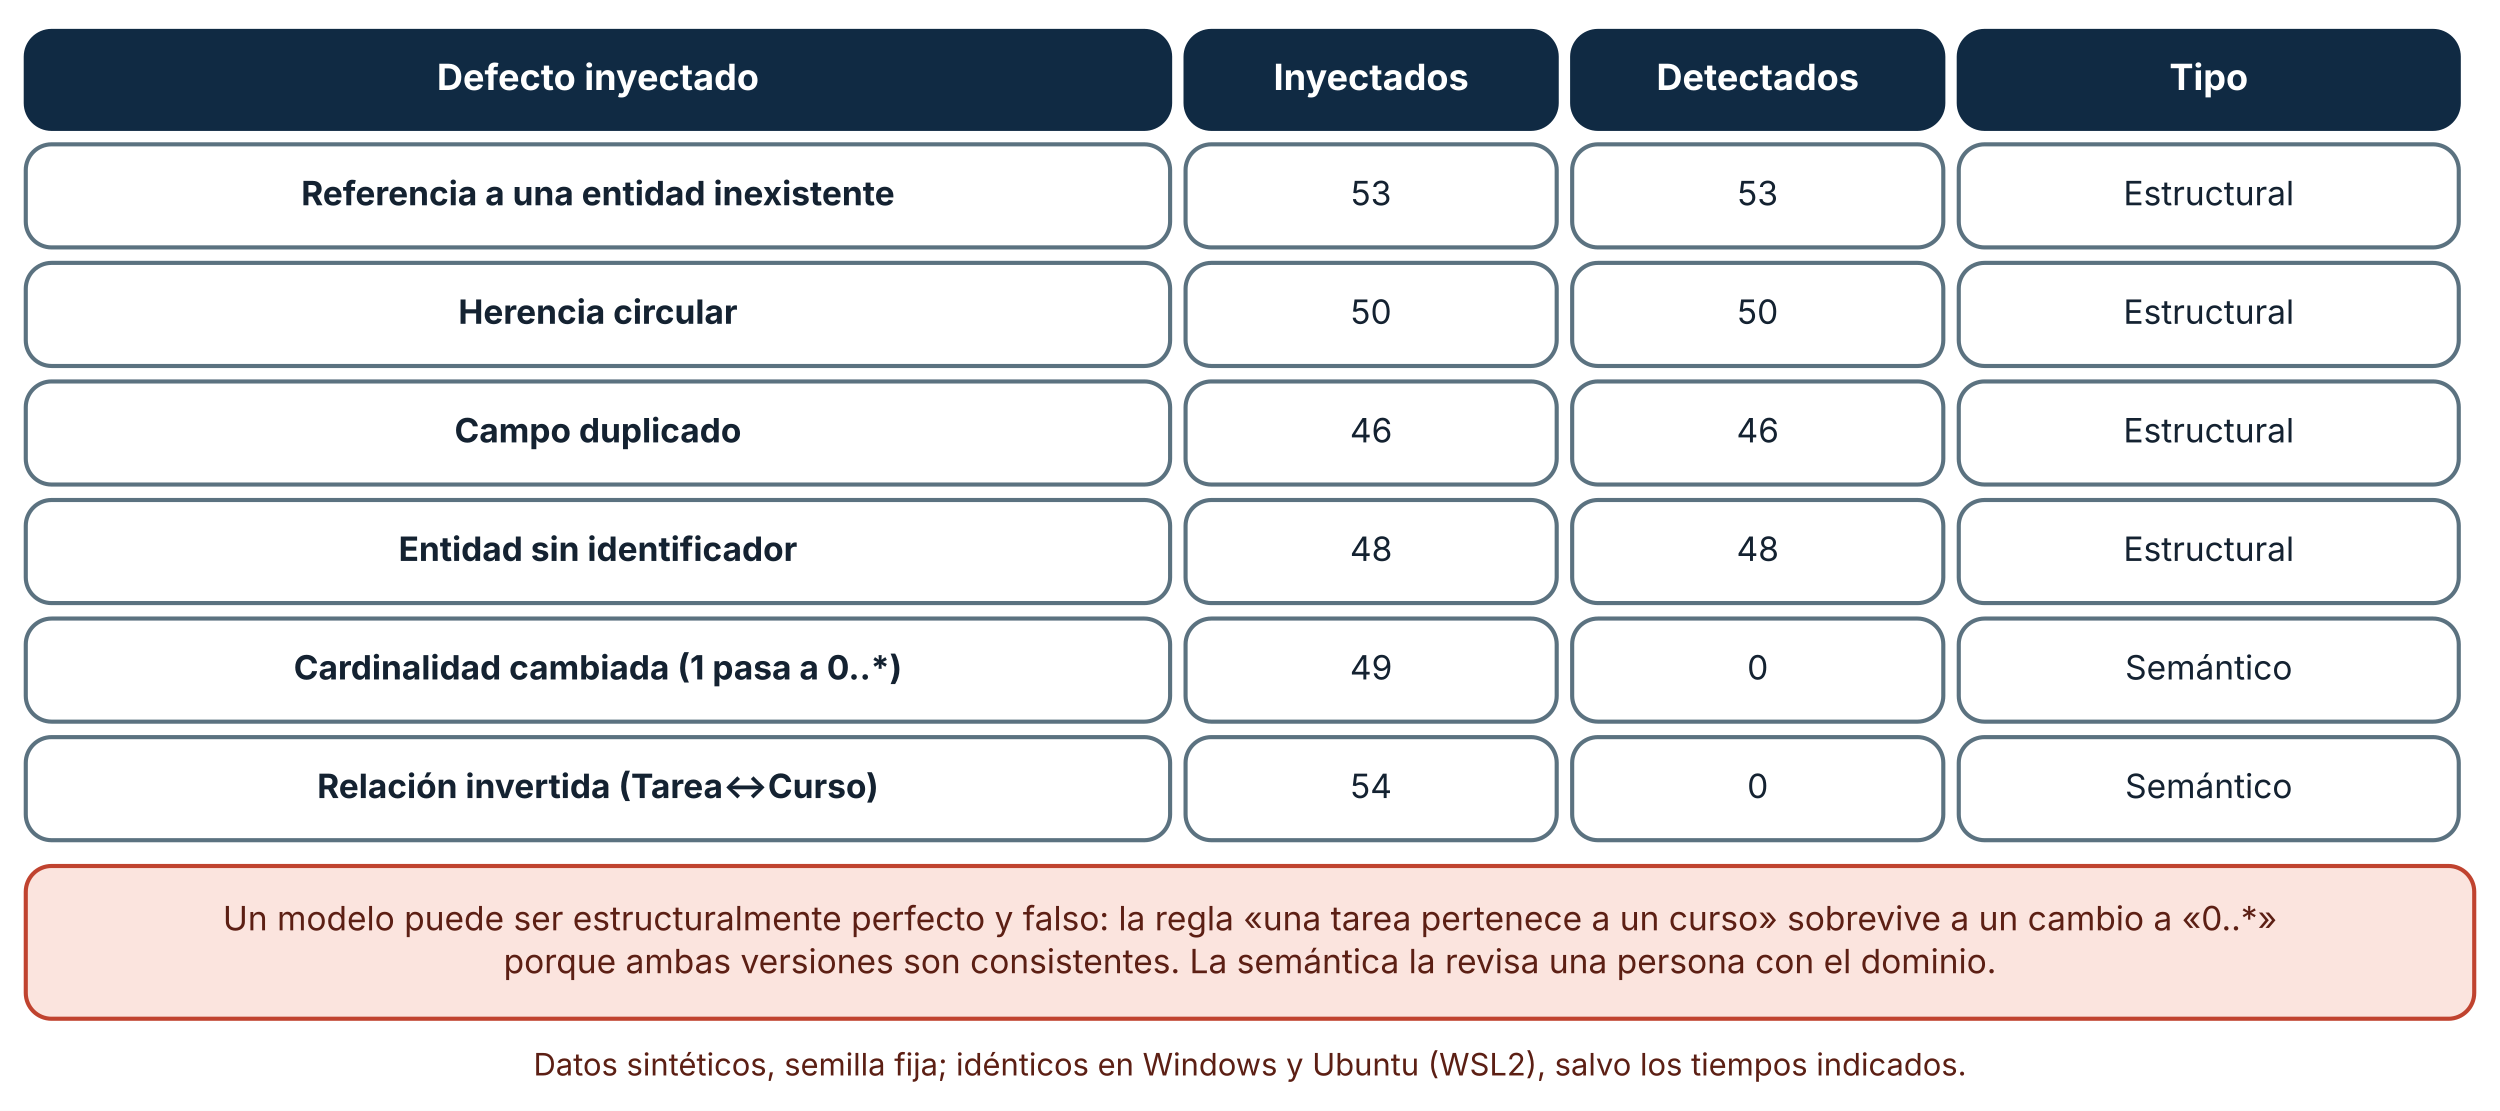
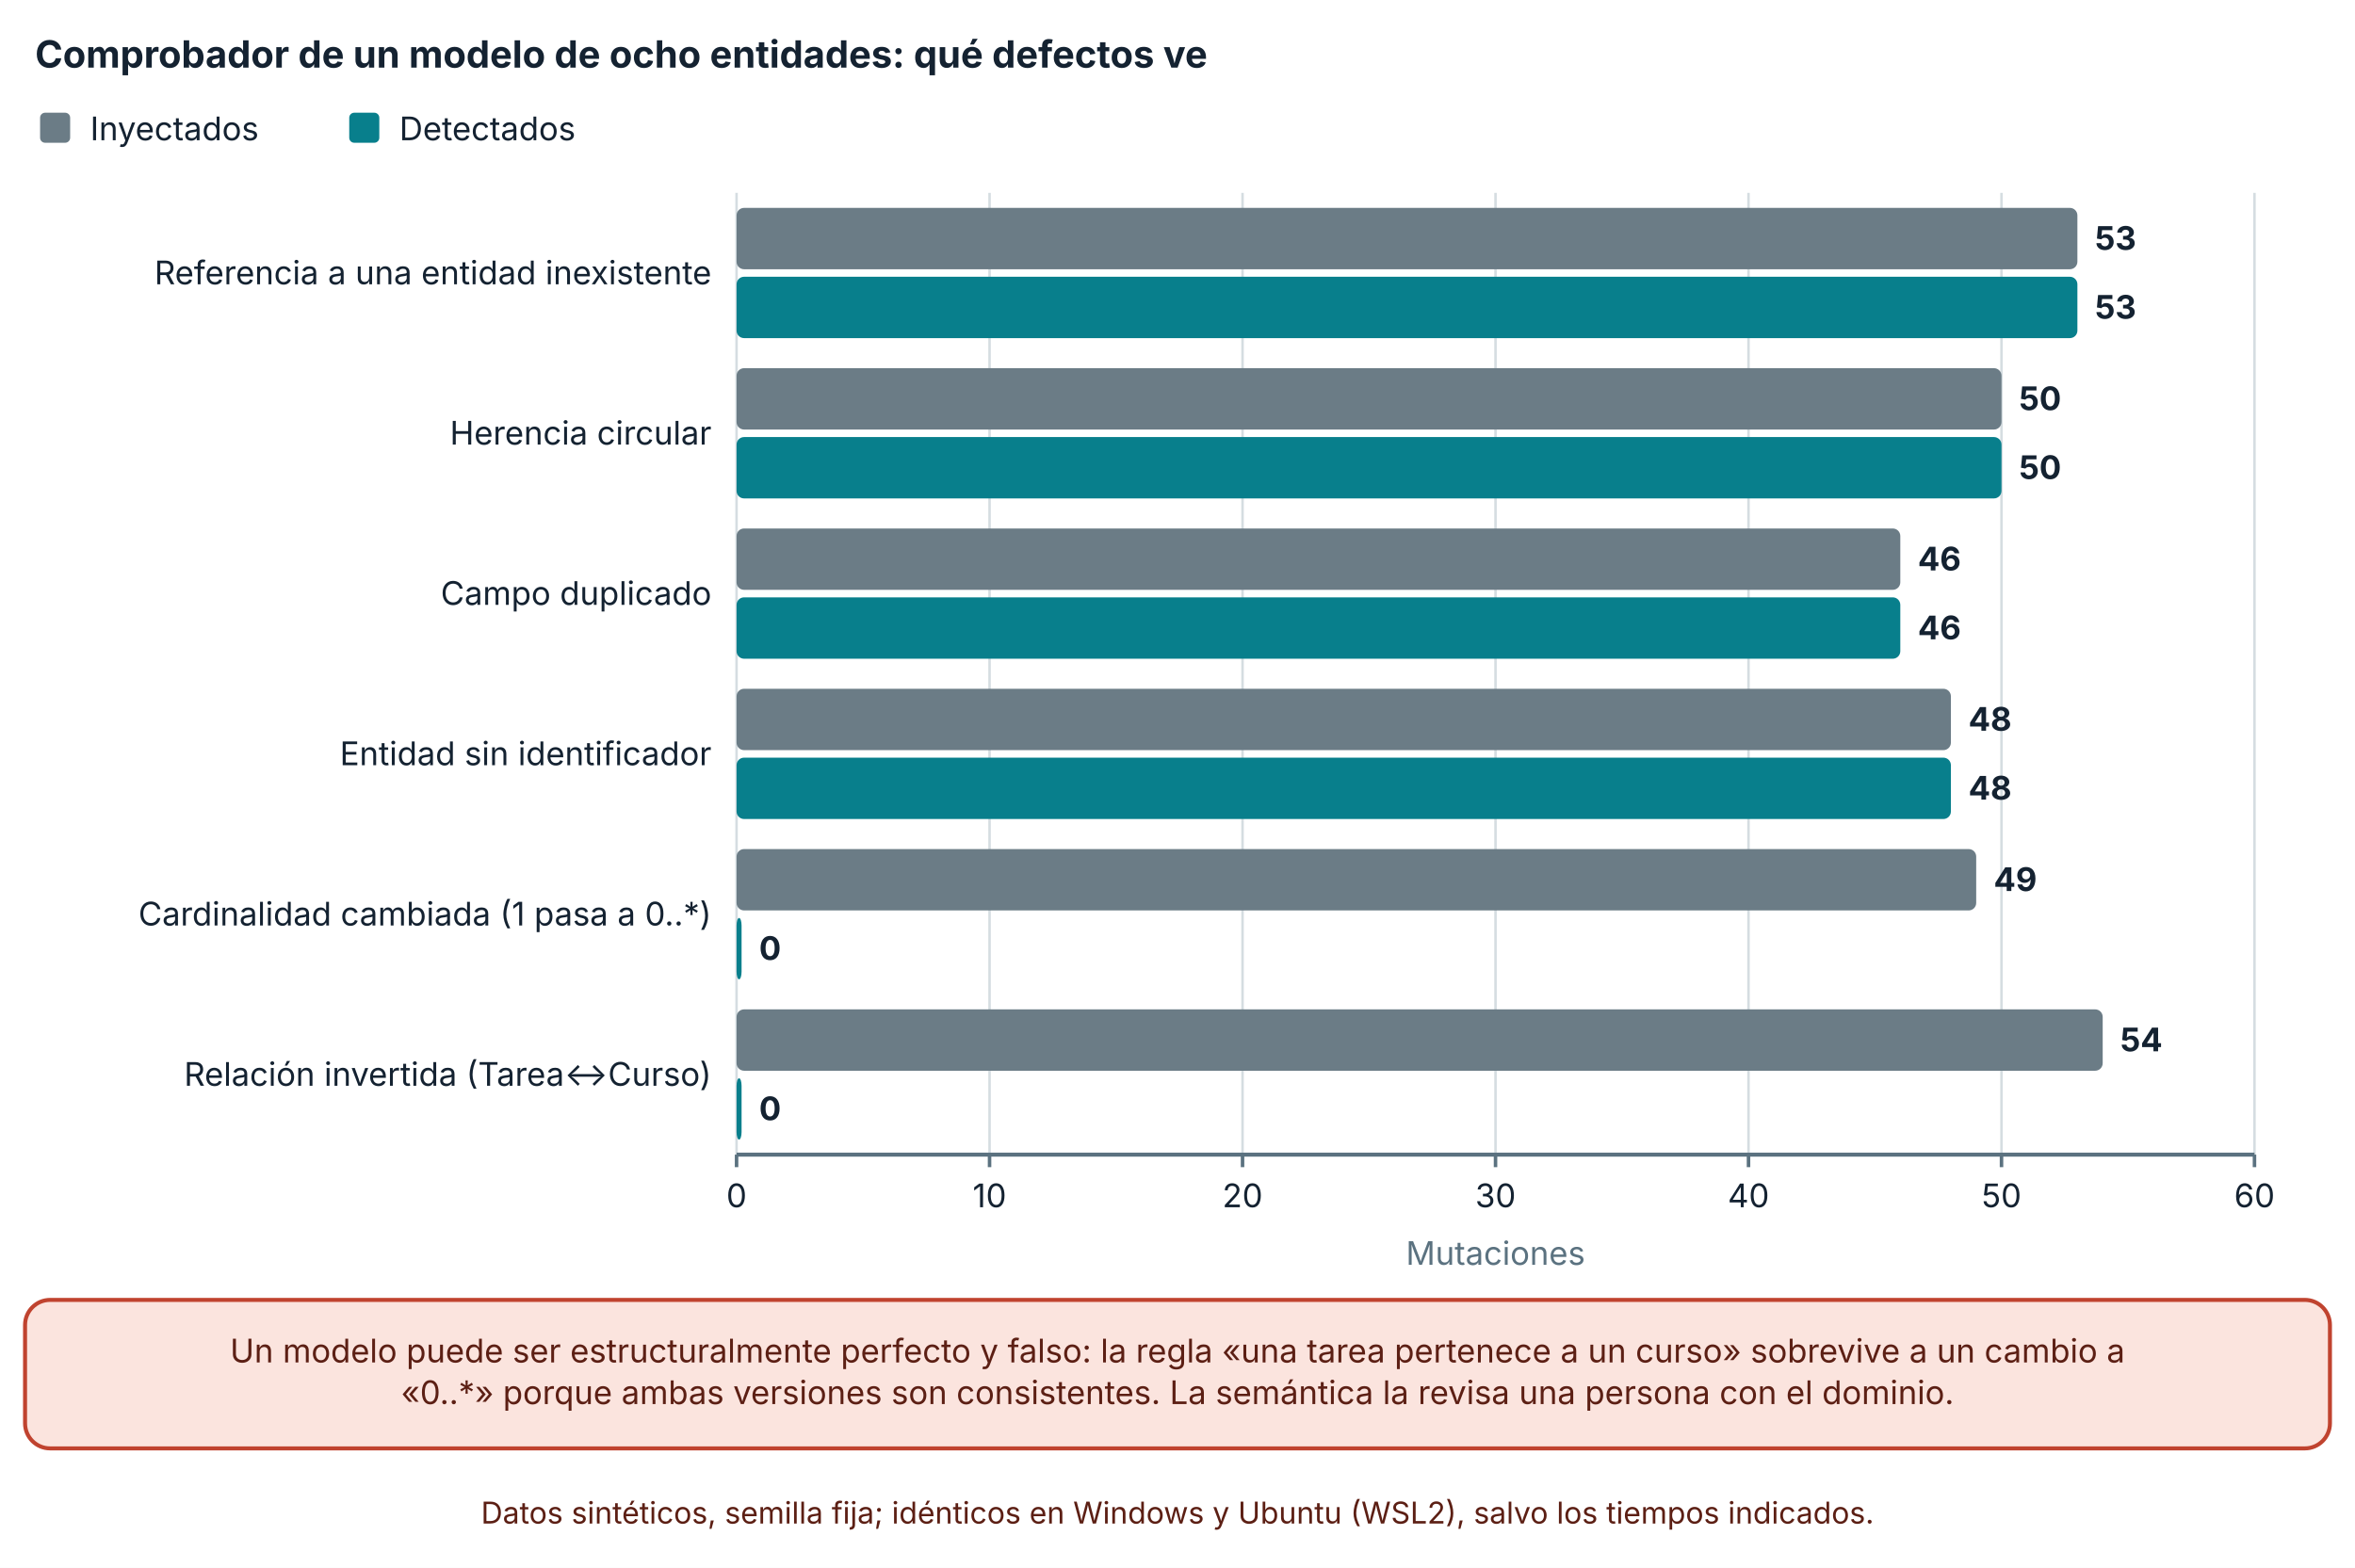
- <svg xmlns="http://www.w3.org/2000/svg" viewBox="0 0 970 431" width="970" height="431" role="img" aria-labelledby="t d" font-family="Inter, 'Segoe UI', system-ui, -apple-system, sans-serif">
+ <svg xmlns="http://www.w3.org/2000/svg" viewBox="0 0 940 626" width="940" height="626" role="img" aria-labelledby="t d" font-family="Inter, 'Segoe UI', system-ui, -apple-system, sans-serif">
  <defs>
    <marker id="arrow" viewBox="0 0 10 10" refX="9" refY="5" markerWidth="8" markerHeight="8" orient="auto-start-reverse">
      <path d="M0,0 L10,5 L0,10 z" fill="#32505f" />
    </marker>
    <marker id="arrow-coral" viewBox="0 0 10 10" refX="9" refY="5" markerWidth="8" markerHeight="8" orient="auto-start-reverse">
      <path d="M0,0 L10,5 L0,10 z" fill="#c0432f" />
    </marker>
  </defs>
-   <rect width="970" height="431" fill="#ffffff" />
-   <rect x="10" y="12" width="444" height="38" rx="10" fill="#102a43" stroke="#102a43" stroke-width="1.6" />
-   <text x="232" y="34.92" font-size="14" text-anchor="middle" font-weight="700" fill="#ffffff">
-     <tspan x="232" dy="0">Defecto inyectado</tspan>
+   <rect width="940" height="626" fill="#ffffff" />
+   <text x="14" y="27" font-size="15" text-anchor="start" font-weight="700" fill="#142231">
+     <tspan x="14" dy="0">Comprobador de un modelo de ocho entidades: qué defectos ve</tspan>
  </text>
-   <rect x="460" y="12" width="144" height="38" rx="10" fill="#102a43" stroke="#102a43" stroke-width="1.6" />
-   <text x="532" y="34.92" font-size="14" text-anchor="middle" font-weight="700" fill="#ffffff">
-     <tspan x="532" dy="0">Inyectados</tspan>
+   <rect x="16" y="45" width="12" height="12" rx="2" fill="#6b7c86" />
+   <text x="36" y="56" font-size="13" text-anchor="start" font-weight="400" fill="#142231">
+     <tspan x="36" dy="0">Inyectados</tspan>
  </text>
-   <rect x="610" y="12" width="144" height="38" rx="10" fill="#102a43" stroke="#102a43" stroke-width="1.6" />
-   <text x="682" y="34.92" font-size="14" text-anchor="middle" font-weight="700" fill="#ffffff">
-     <tspan x="682" dy="0">Detectados</tspan>
+   <rect x="139.4" y="45" width="12" height="12" rx="2" fill="#087f8c" />
+   <text x="159.4" y="56" font-size="13" text-anchor="start" font-weight="400" fill="#142231">
+     <tspan x="159.4" dy="0">Detectados</tspan>
  </text>
-   <rect x="760" y="12" width="194" height="38" rx="10" fill="#102a43" stroke="#102a43" stroke-width="1.6" />
-   <text x="857" y="34.92" font-size="14" text-anchor="middle" font-weight="700" fill="#ffffff">
-     <tspan x="857" dy="0">Tipo</tspan>
+   <line x1="294" y1="77" x2="294" y2="461" stroke="#d5dde1" stroke-width="1" />
+   <line x1="294" y1="461" x2="294" y2="466" stroke="#5b7280" stroke-width="1.4" />
+   <text x="294" y="482" font-size="13" text-anchor="middle" font-weight="400" fill="#142231">
+     <tspan x="294" dy="0">0</tspan>
  </text>
-   <rect x="10" y="56" width="444" height="40" rx="10" fill="#ffffff" stroke="#5b7280" stroke-width="1.6" />
-   <text x="232" y="79.64" font-size="13" text-anchor="middle" font-weight="700" fill="#142231">
-     <tspan x="232" dy="0">Referencia a una entidad inexistente</tspan>
+   <line x1="394.98" y1="77" x2="394.98" y2="461" stroke="#d5dde1" stroke-width="1" />
+   <line x1="394.98" y1="461" x2="394.98" y2="466" stroke="#5b7280" stroke-width="1.4" />
+   <text x="394.98" y="482" font-size="13" text-anchor="middle" font-weight="400" fill="#142231">
+     <tspan x="394.98" dy="0">10</tspan>
  </text>
-   <rect x="460" y="56" width="144" height="40" rx="10" fill="#ffffff" stroke="#5b7280" stroke-width="1.6" />
-   <text x="532" y="79.64" font-size="13" text-anchor="middle" font-weight="400" fill="#142231">
-     <tspan x="532" dy="0">53</tspan>
+   <line x1="495.96" y1="77" x2="495.96" y2="461" stroke="#d5dde1" stroke-width="1" />
+   <line x1="495.96" y1="461" x2="495.96" y2="466" stroke="#5b7280" stroke-width="1.4" />
+   <text x="495.96" y="482" font-size="13" text-anchor="middle" font-weight="400" fill="#142231">
+     <tspan x="495.96" dy="0">20</tspan>
  </text>
-   <rect x="610" y="56" width="144" height="40" rx="10" fill="#ffffff" stroke="#5b7280" stroke-width="1.6" />
-   <text x="682" y="79.64" font-size="13" text-anchor="middle" font-weight="400" fill="#142231">
-     <tspan x="682" dy="0">53</tspan>
+   <line x1="596.94" y1="77" x2="596.94" y2="461" stroke="#d5dde1" stroke-width="1" />
+   <line x1="596.94" y1="461" x2="596.94" y2="466" stroke="#5b7280" stroke-width="1.4" />
+   <text x="596.94" y="482" font-size="13" text-anchor="middle" font-weight="400" fill="#142231">
+     <tspan x="596.94" dy="0">30</tspan>
  </text>
-   <rect x="760" y="56" width="194" height="40" rx="10" fill="#ffffff" stroke="#5b7280" stroke-width="1.6" />
-   <text x="857" y="79.64" font-size="13" text-anchor="middle" font-weight="400" fill="#142231">
-     <tspan x="857" dy="0">Estructural</tspan>
+   <line x1="697.92" y1="77" x2="697.92" y2="461" stroke="#d5dde1" stroke-width="1" />
+   <line x1="697.92" y1="461" x2="697.92" y2="466" stroke="#5b7280" stroke-width="1.4" />
+   <text x="697.92" y="482" font-size="13" text-anchor="middle" font-weight="400" fill="#142231">
+     <tspan x="697.92" dy="0">40</tspan>
  </text>
-   <rect x="10" y="102" width="444" height="40" rx="10" fill="#ffffff" stroke="#5b7280" stroke-width="1.6" />
-   <text x="232" y="125.64" font-size="13" text-anchor="middle" font-weight="700" fill="#142231">
-     <tspan x="232" dy="0">Herencia circular</tspan>
+   <line x1="798.9" y1="77" x2="798.9" y2="461" stroke="#d5dde1" stroke-width="1" />
+   <line x1="798.9" y1="461" x2="798.9" y2="466" stroke="#5b7280" stroke-width="1.4" />
+   <text x="798.9" y="482" font-size="13" text-anchor="middle" font-weight="400" fill="#142231">
+     <tspan x="798.9" dy="0">50</tspan>
  </text>
-   <rect x="460" y="102" width="144" height="40" rx="10" fill="#ffffff" stroke="#5b7280" stroke-width="1.6" />
-   <text x="532" y="125.64" font-size="13" text-anchor="middle" font-weight="400" fill="#142231">
-     <tspan x="532" dy="0">50</tspan>
+   <line x1="899.88" y1="77" x2="899.88" y2="461" stroke="#d5dde1" stroke-width="1" />
+   <line x1="899.88" y1="461" x2="899.88" y2="466" stroke="#5b7280" stroke-width="1.4" />
+   <text x="899.88" y="482" font-size="13" text-anchor="middle" font-weight="400" fill="#142231">
+     <tspan x="899.88" dy="0">60</tspan>
  </text>
-   <rect x="610" y="102" width="144" height="40" rx="10" fill="#ffffff" stroke="#5b7280" stroke-width="1.6" />
-   <text x="682" y="125.64" font-size="13" text-anchor="middle" font-weight="400" fill="#142231">
-     <tspan x="682" dy="0">50</tspan>
+   <line x1="294" y1="461" x2="899.88" y2="461" stroke="#5b7280" stroke-width="1.6" />
+   <text x="284" y="113.5" font-size="13" text-anchor="end" font-weight="400" fill="#142231">
+     <tspan x="284" dy="0">Referencia a una entidad inexistente</tspan>
  </text>
-   <rect x="760" y="102" width="194" height="40" rx="10" fill="#ffffff" stroke="#5b7280" stroke-width="1.6" />
-   <text x="857" y="125.64" font-size="13" text-anchor="middle" font-weight="400" fill="#142231">
-     <tspan x="857" dy="0">Estructural</tspan>
+   <text x="284" y="177.5" font-size="13" text-anchor="end" font-weight="400" fill="#142231">
+     <tspan x="284" dy="0">Herencia circular</tspan>
  </text>
-   <rect x="10" y="148" width="444" height="40" rx="10" fill="#ffffff" stroke="#5b7280" stroke-width="1.6" />
-   <text x="232" y="171.64" font-size="13" text-anchor="middle" font-weight="700" fill="#142231">
-     <tspan x="232" dy="0">Campo duplicado</tspan>
+   <text x="284" y="241.5" font-size="13" text-anchor="end" font-weight="400" fill="#142231">
+     <tspan x="284" dy="0">Campo duplicado</tspan>
  </text>
-   <rect x="460" y="148" width="144" height="40" rx="10" fill="#ffffff" stroke="#5b7280" stroke-width="1.6" />
-   <text x="532" y="171.64" font-size="13" text-anchor="middle" font-weight="400" fill="#142231">
-     <tspan x="532" dy="0">46</tspan>
+   <text x="284" y="305.5" font-size="13" text-anchor="end" font-weight="400" fill="#142231">
+     <tspan x="284" dy="0">Entidad sin identificador</tspan>
  </text>
-   <rect x="610" y="148" width="144" height="40" rx="10" fill="#ffffff" stroke="#5b7280" stroke-width="1.6" />
-   <text x="682" y="171.64" font-size="13" text-anchor="middle" font-weight="400" fill="#142231">
-     <tspan x="682" dy="0">46</tspan>
+   <text x="284" y="369.5" font-size="13" text-anchor="end" font-weight="400" fill="#142231">
+     <tspan x="284" dy="0">Cardinalidad cambiada (1 pasa a 0..*)</tspan>
  </text>
-   <rect x="760" y="148" width="194" height="40" rx="10" fill="#ffffff" stroke="#5b7280" stroke-width="1.6" />
-   <text x="857" y="171.64" font-size="13" text-anchor="middle" font-weight="400" fill="#142231">
-     <tspan x="857" dy="0">Estructural</tspan>
+   <text x="284" y="433.5" font-size="13" text-anchor="end" font-weight="400" fill="#142231">
+     <tspan x="284" dy="0">Relación invertida (Tarea↔Curso)</tspan>
  </text>
-   <rect x="10" y="194" width="444" height="40" rx="10" fill="#ffffff" stroke="#5b7280" stroke-width="1.6" />
-   <text x="232" y="217.64" font-size="13" text-anchor="middle" font-weight="700" fill="#142231">
-     <tspan x="232" dy="0">Entidad sin identificador</tspan>
+   <rect x="294" y="83" width="535.194" height="24.5" rx="3" fill="#6b7c86" />
+   <text x="836.194" y="99.75" font-size="13" text-anchor="start" font-weight="700" fill="#142231">
+     <tspan x="836.194" dy="0">53</tspan>
  </text>
-   <rect x="460" y="194" width="144" height="40" rx="10" fill="#ffffff" stroke="#5b7280" stroke-width="1.6" />
-   <text x="532" y="217.64" font-size="13" text-anchor="middle" font-weight="400" fill="#142231">
-     <tspan x="532" dy="0">48</tspan>
+   <rect x="294" y="110.5" width="535.194" height="24.5" rx="3" fill="#087f8c" />
+   <text x="836.194" y="127.25" font-size="13" text-anchor="start" font-weight="700" fill="#142231">
+     <tspan x="836.194" dy="0">53</tspan>
  </text>
-   <rect x="610" y="194" width="144" height="40" rx="10" fill="#ffffff" stroke="#5b7280" stroke-width="1.6" />
-   <text x="682" y="217.64" font-size="13" text-anchor="middle" font-weight="400" fill="#142231">
-     <tspan x="682" dy="0">48</tspan>
+   <rect x="294" y="147" width="504.9" height="24.5" rx="3" fill="#6b7c86" />
+   <text x="805.9" y="163.75" font-size="13" text-anchor="start" font-weight="700" fill="#142231">
+     <tspan x="805.9" dy="0">50</tspan>
  </text>
-   <rect x="760" y="194" width="194" height="40" rx="10" fill="#ffffff" stroke="#5b7280" stroke-width="1.6" />
-   <text x="857" y="217.64" font-size="13" text-anchor="middle" font-weight="400" fill="#142231">
-     <tspan x="857" dy="0">Estructural</tspan>
+   <rect x="294" y="174.5" width="504.9" height="24.5" rx="3" fill="#087f8c" />
+   <text x="805.9" y="191.25" font-size="13" text-anchor="start" font-weight="700" fill="#142231">
+     <tspan x="805.9" dy="0">50</tspan>
  </text>
-   <rect x="10" y="240" width="444" height="40" rx="10" fill="#ffffff" stroke="#5b7280" stroke-width="1.6" />
-   <text x="232" y="263.64" font-size="13" text-anchor="middle" font-weight="700" fill="#142231">
-     <tspan x="232" dy="0">Cardinalidad cambiada (1 pasa a 0..*)</tspan>
+   <rect x="294" y="211" width="464.508" height="24.5" rx="3" fill="#6b7c86" />
+   <text x="765.508" y="227.75" font-size="13" text-anchor="start" font-weight="700" fill="#142231">
+     <tspan x="765.508" dy="0">46</tspan>
  </text>
-   <rect x="460" y="240" width="144" height="40" rx="10" fill="#ffffff" stroke="#5b7280" stroke-width="1.6" />
-   <text x="532" y="263.64" font-size="13" text-anchor="middle" font-weight="400" fill="#142231">
-     <tspan x="532" dy="0">49</tspan>
+   <rect x="294" y="238.5" width="464.508" height="24.5" rx="3" fill="#087f8c" />
+   <text x="765.508" y="255.25" font-size="13" text-anchor="start" font-weight="700" fill="#142231">
+     <tspan x="765.508" dy="0">46</tspan>
  </text>
-   <rect x="610" y="240" width="144" height="40" rx="10" fill="#ffffff" stroke="#5b7280" stroke-width="1.6" />
-   <text x="682" y="263.64" font-size="13" text-anchor="middle" font-weight="400" fill="#142231">
-     <tspan x="682" dy="0">0</tspan>
+   <rect x="294" y="275" width="484.704" height="24.5" rx="3" fill="#6b7c86" />
+   <text x="785.704" y="291.75" font-size="13" text-anchor="start" font-weight="700" fill="#142231">
+     <tspan x="785.704" dy="0">48</tspan>
  </text>
-   <rect x="760" y="240" width="194" height="40" rx="10" fill="#ffffff" stroke="#5b7280" stroke-width="1.6" />
-   <text x="857" y="263.64" font-size="13" text-anchor="middle" font-weight="400" fill="#142231">
-     <tspan x="857" dy="0">Semántico</tspan>
+   <rect x="294" y="302.5" width="484.704" height="24.5" rx="3" fill="#087f8c" />
+   <text x="785.704" y="319.25" font-size="13" text-anchor="start" font-weight="700" fill="#142231">
+     <tspan x="785.704" dy="0">48</tspan>
  </text>
-   <rect x="10" y="286" width="444" height="40" rx="10" fill="#ffffff" stroke="#5b7280" stroke-width="1.6" />
-   <text x="232" y="309.64" font-size="13" text-anchor="middle" font-weight="700" fill="#142231">
-     <tspan x="232" dy="0">Relación invertida (Tarea↔Curso)</tspan>
+   <rect x="294" y="339" width="494.802" height="24.5" rx="3" fill="#6b7c86" />
+   <text x="795.802" y="355.75" font-size="13" text-anchor="start" font-weight="700" fill="#142231">
+     <tspan x="795.802" dy="0">49</tspan>
  </text>
-   <rect x="460" y="286" width="144" height="40" rx="10" fill="#ffffff" stroke="#5b7280" stroke-width="1.6" />
-   <text x="532" y="309.64" font-size="13" text-anchor="middle" font-weight="400" fill="#142231">
-     <tspan x="532" dy="0">54</tspan>
+   <rect x="294" y="366.5" width="2" height="24.5" rx="3" fill="#087f8c" />
+   <text x="303" y="383.25" font-size="13" text-anchor="start" font-weight="700" fill="#142231">
+     <tspan x="303" dy="0">0</tspan>
  </text>
-   <rect x="610" y="286" width="144" height="40" rx="10" fill="#ffffff" stroke="#5b7280" stroke-width="1.6" />
-   <text x="682" y="309.64" font-size="13" text-anchor="middle" font-weight="400" fill="#142231">
-     <tspan x="682" dy="0">0</tspan>
+   <rect x="294" y="403" width="545.292" height="24.5" rx="3" fill="#6b7c86" />
+   <text x="846.292" y="419.75" font-size="13" text-anchor="start" font-weight="700" fill="#142231">
+     <tspan x="846.292" dy="0">54</tspan>
  </text>
-   <rect x="760" y="286" width="194" height="40" rx="10" fill="#ffffff" stroke="#5b7280" stroke-width="1.6" />
-   <text x="857" y="309.64" font-size="13" text-anchor="middle" font-weight="400" fill="#142231">
-     <tspan x="857" dy="0">Semántico</tspan>
+   <rect x="294" y="430.5" width="2" height="24.5" rx="3" fill="#087f8c" />
+   <text x="303" y="447.25" font-size="13" text-anchor="start" font-weight="700" fill="#142231">
+     <tspan x="303" dy="0">0</tspan>
  </text>
-   <rect x="10" y="336" width="950" height="59.28" rx="10" fill="#fbe4de" stroke="#c0432f" stroke-width="1.6" />
-   <text x="485" y="360.96" font-size="13" text-anchor="middle" font-weight="400" fill="#5c1f14">
-     <tspan x="485" dy="0">Un modelo puede ser estructuralmente perfecto y falso: la regla «una tarea pertenece a un curso» sobrevive a un cambio a «0..*»</tspan>
+   <text x="596.94" y="505" font-size="13" text-anchor="middle" font-weight="400" fill="#5b7280">
+     <tspan x="596.94" dy="0">Mutaciones</tspan>
  </text>
-   <text x="485" y="377.6" font-size="13" text-anchor="middle" font-weight="400" fill="#5c1f14">
-     <tspan x="485" dy="0">porque ambas versiones son consistentes. La semántica la revisa una persona con el dominio.</tspan>
+   <rect x="10" y="519" width="920" height="59.28" rx="10" fill="#fbe4de" stroke="#c0432f" stroke-width="1.6" />
+   <text x="470" y="543.96" font-size="13" text-anchor="middle" font-weight="400" fill="#5c1f14">
+     <tspan x="470" dy="0">Un modelo puede ser estructuralmente perfecto y falso: la regla «una tarea pertenece a un curso» sobrevive a un cambio a</tspan>
  </text>
-   <text x="485" y="417.28" font-size="12" text-anchor="middle" font-weight="400" fill="#5c1f14">
-     <tspan x="485" dy="0">Datos sintéticos, semilla fija; idénticos en Windows y Ubuntu (WSL2), salvo los tiempos indicados.</tspan>
+   <text x="470" y="560.6" font-size="13" text-anchor="middle" font-weight="400" fill="#5c1f14">
+     <tspan x="470" dy="0">«0..*» porque ambas versiones son consistentes. La semántica la revisa una persona con el dominio.</tspan>
+   </text>
+   <text x="470" y="608.28" font-size="12" text-anchor="middle" font-weight="400" fill="#5c1f14">
+     <tspan x="470" dy="0">Datos sintéticos, semilla fija; idénticos en Windows y Ubuntu (WSL2), salvo los tiempos indicados.</tspan>
  </text>
</svg>
